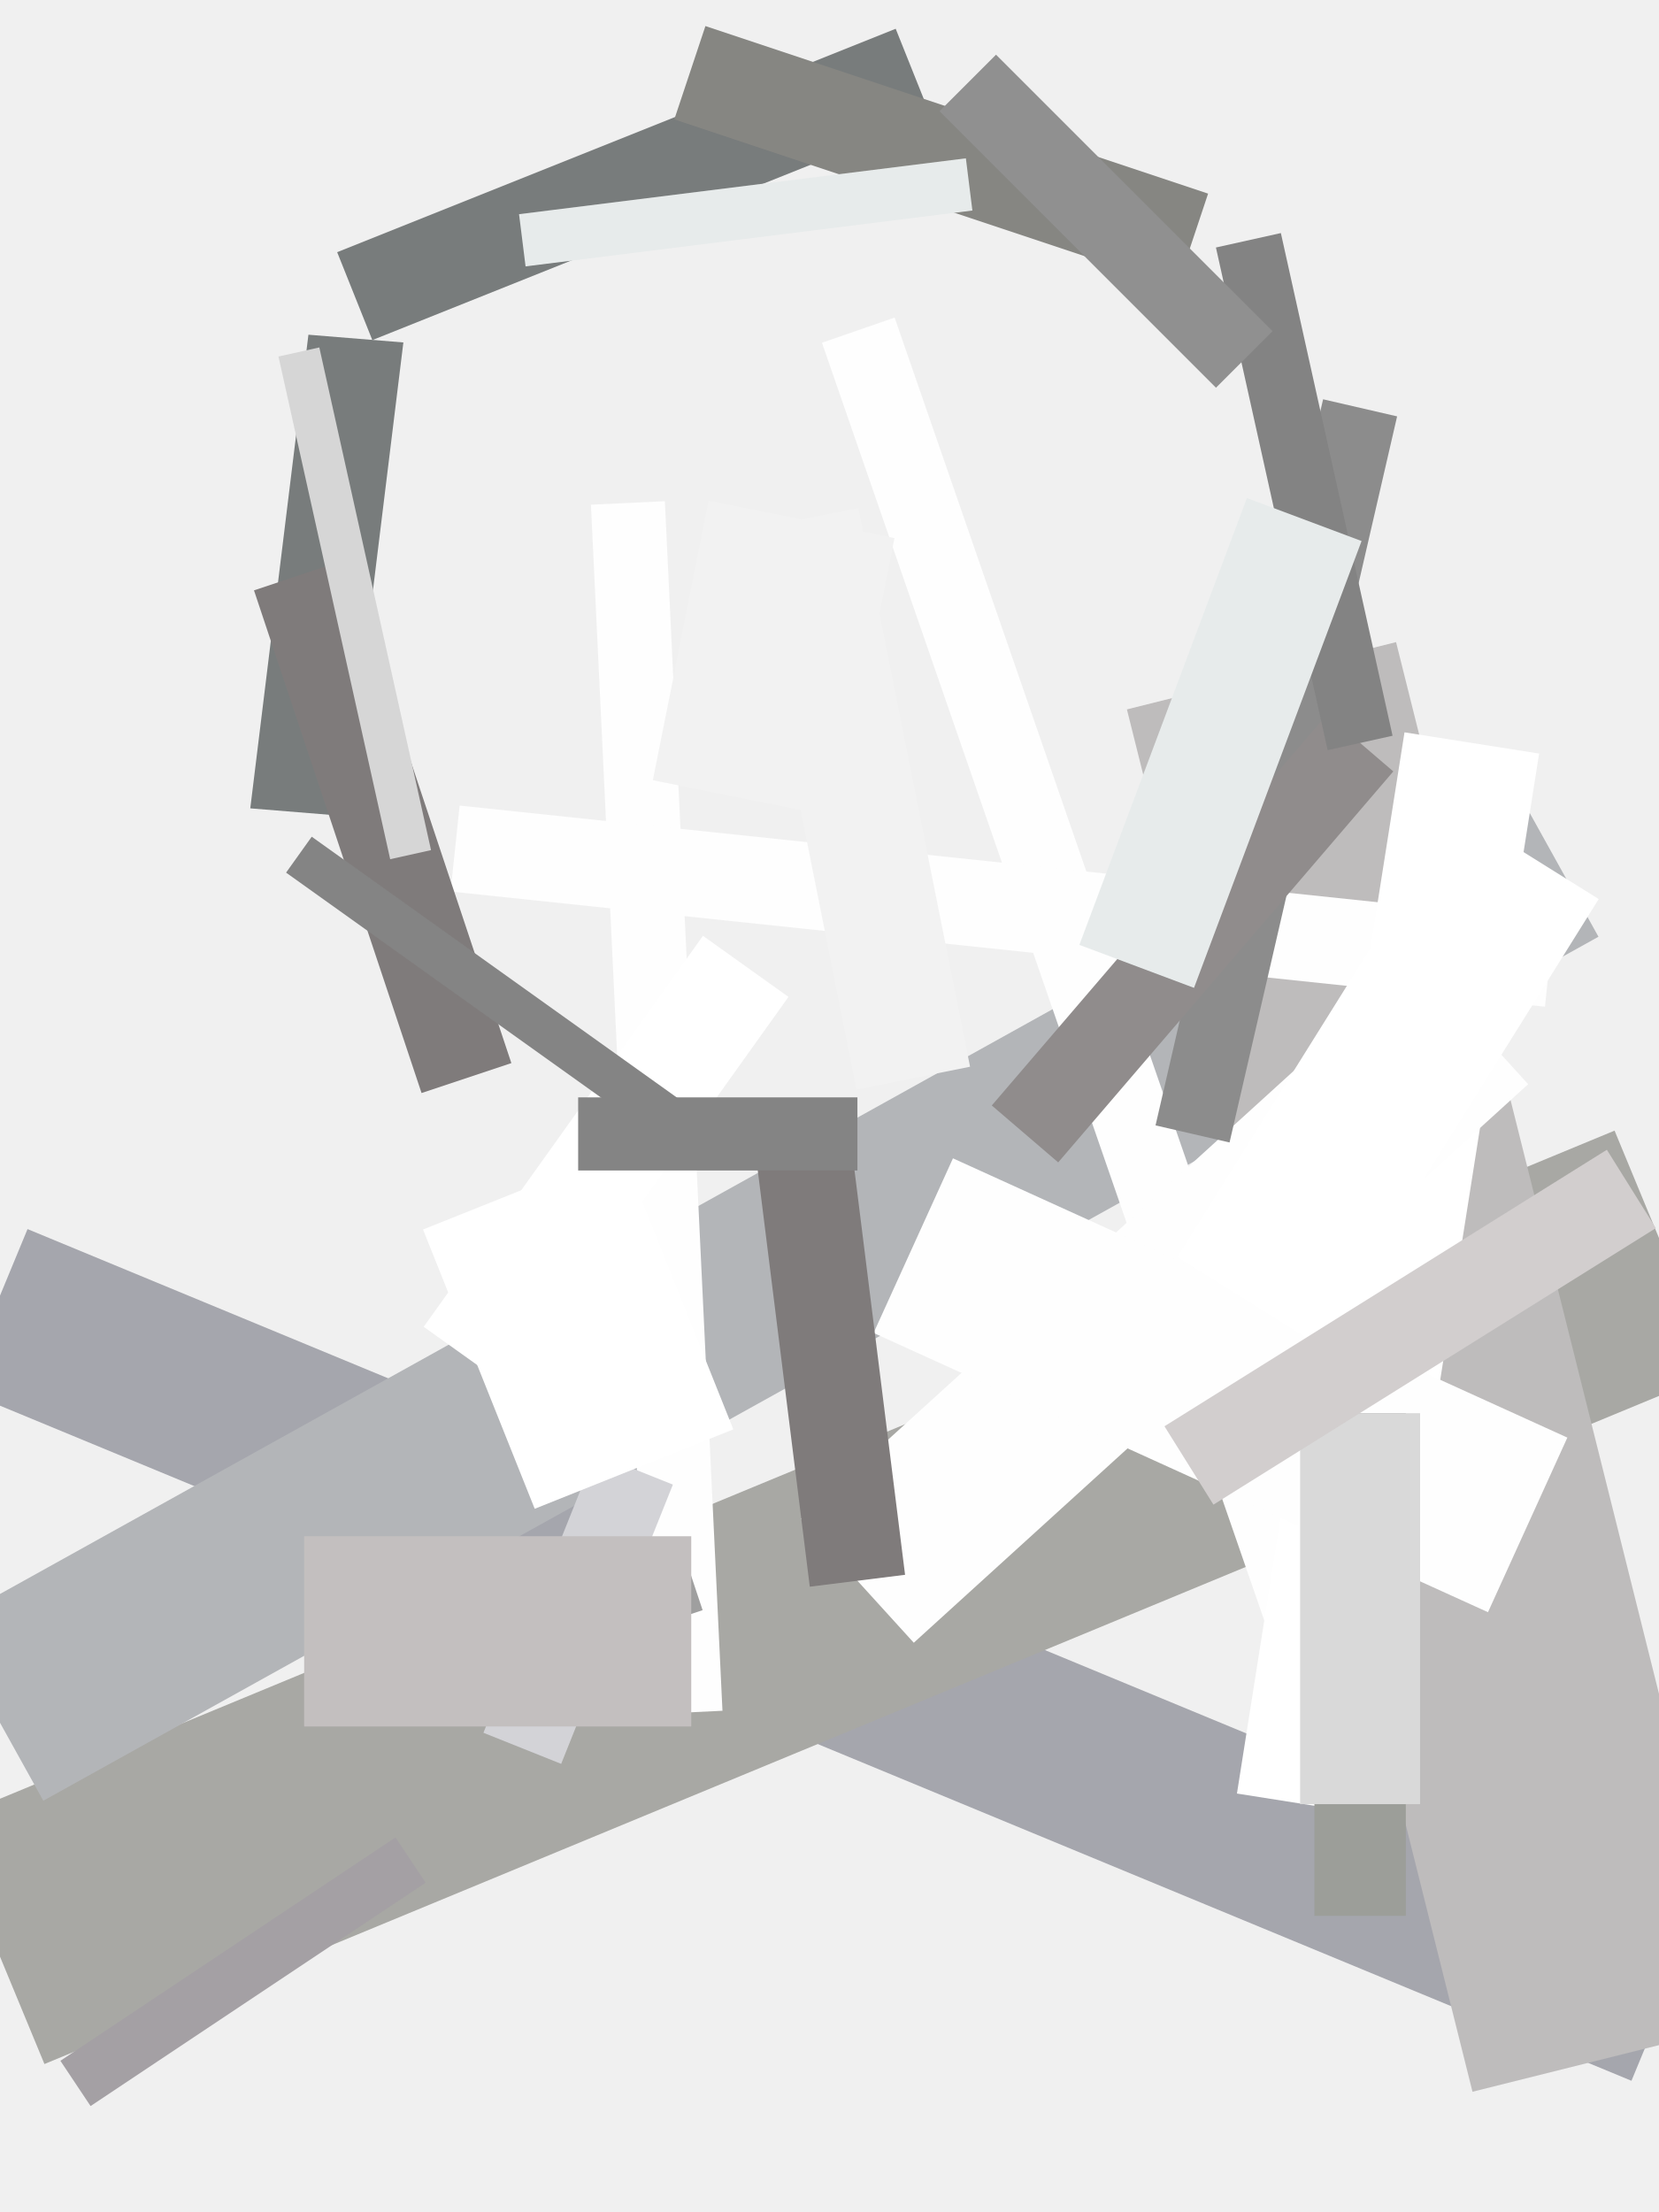
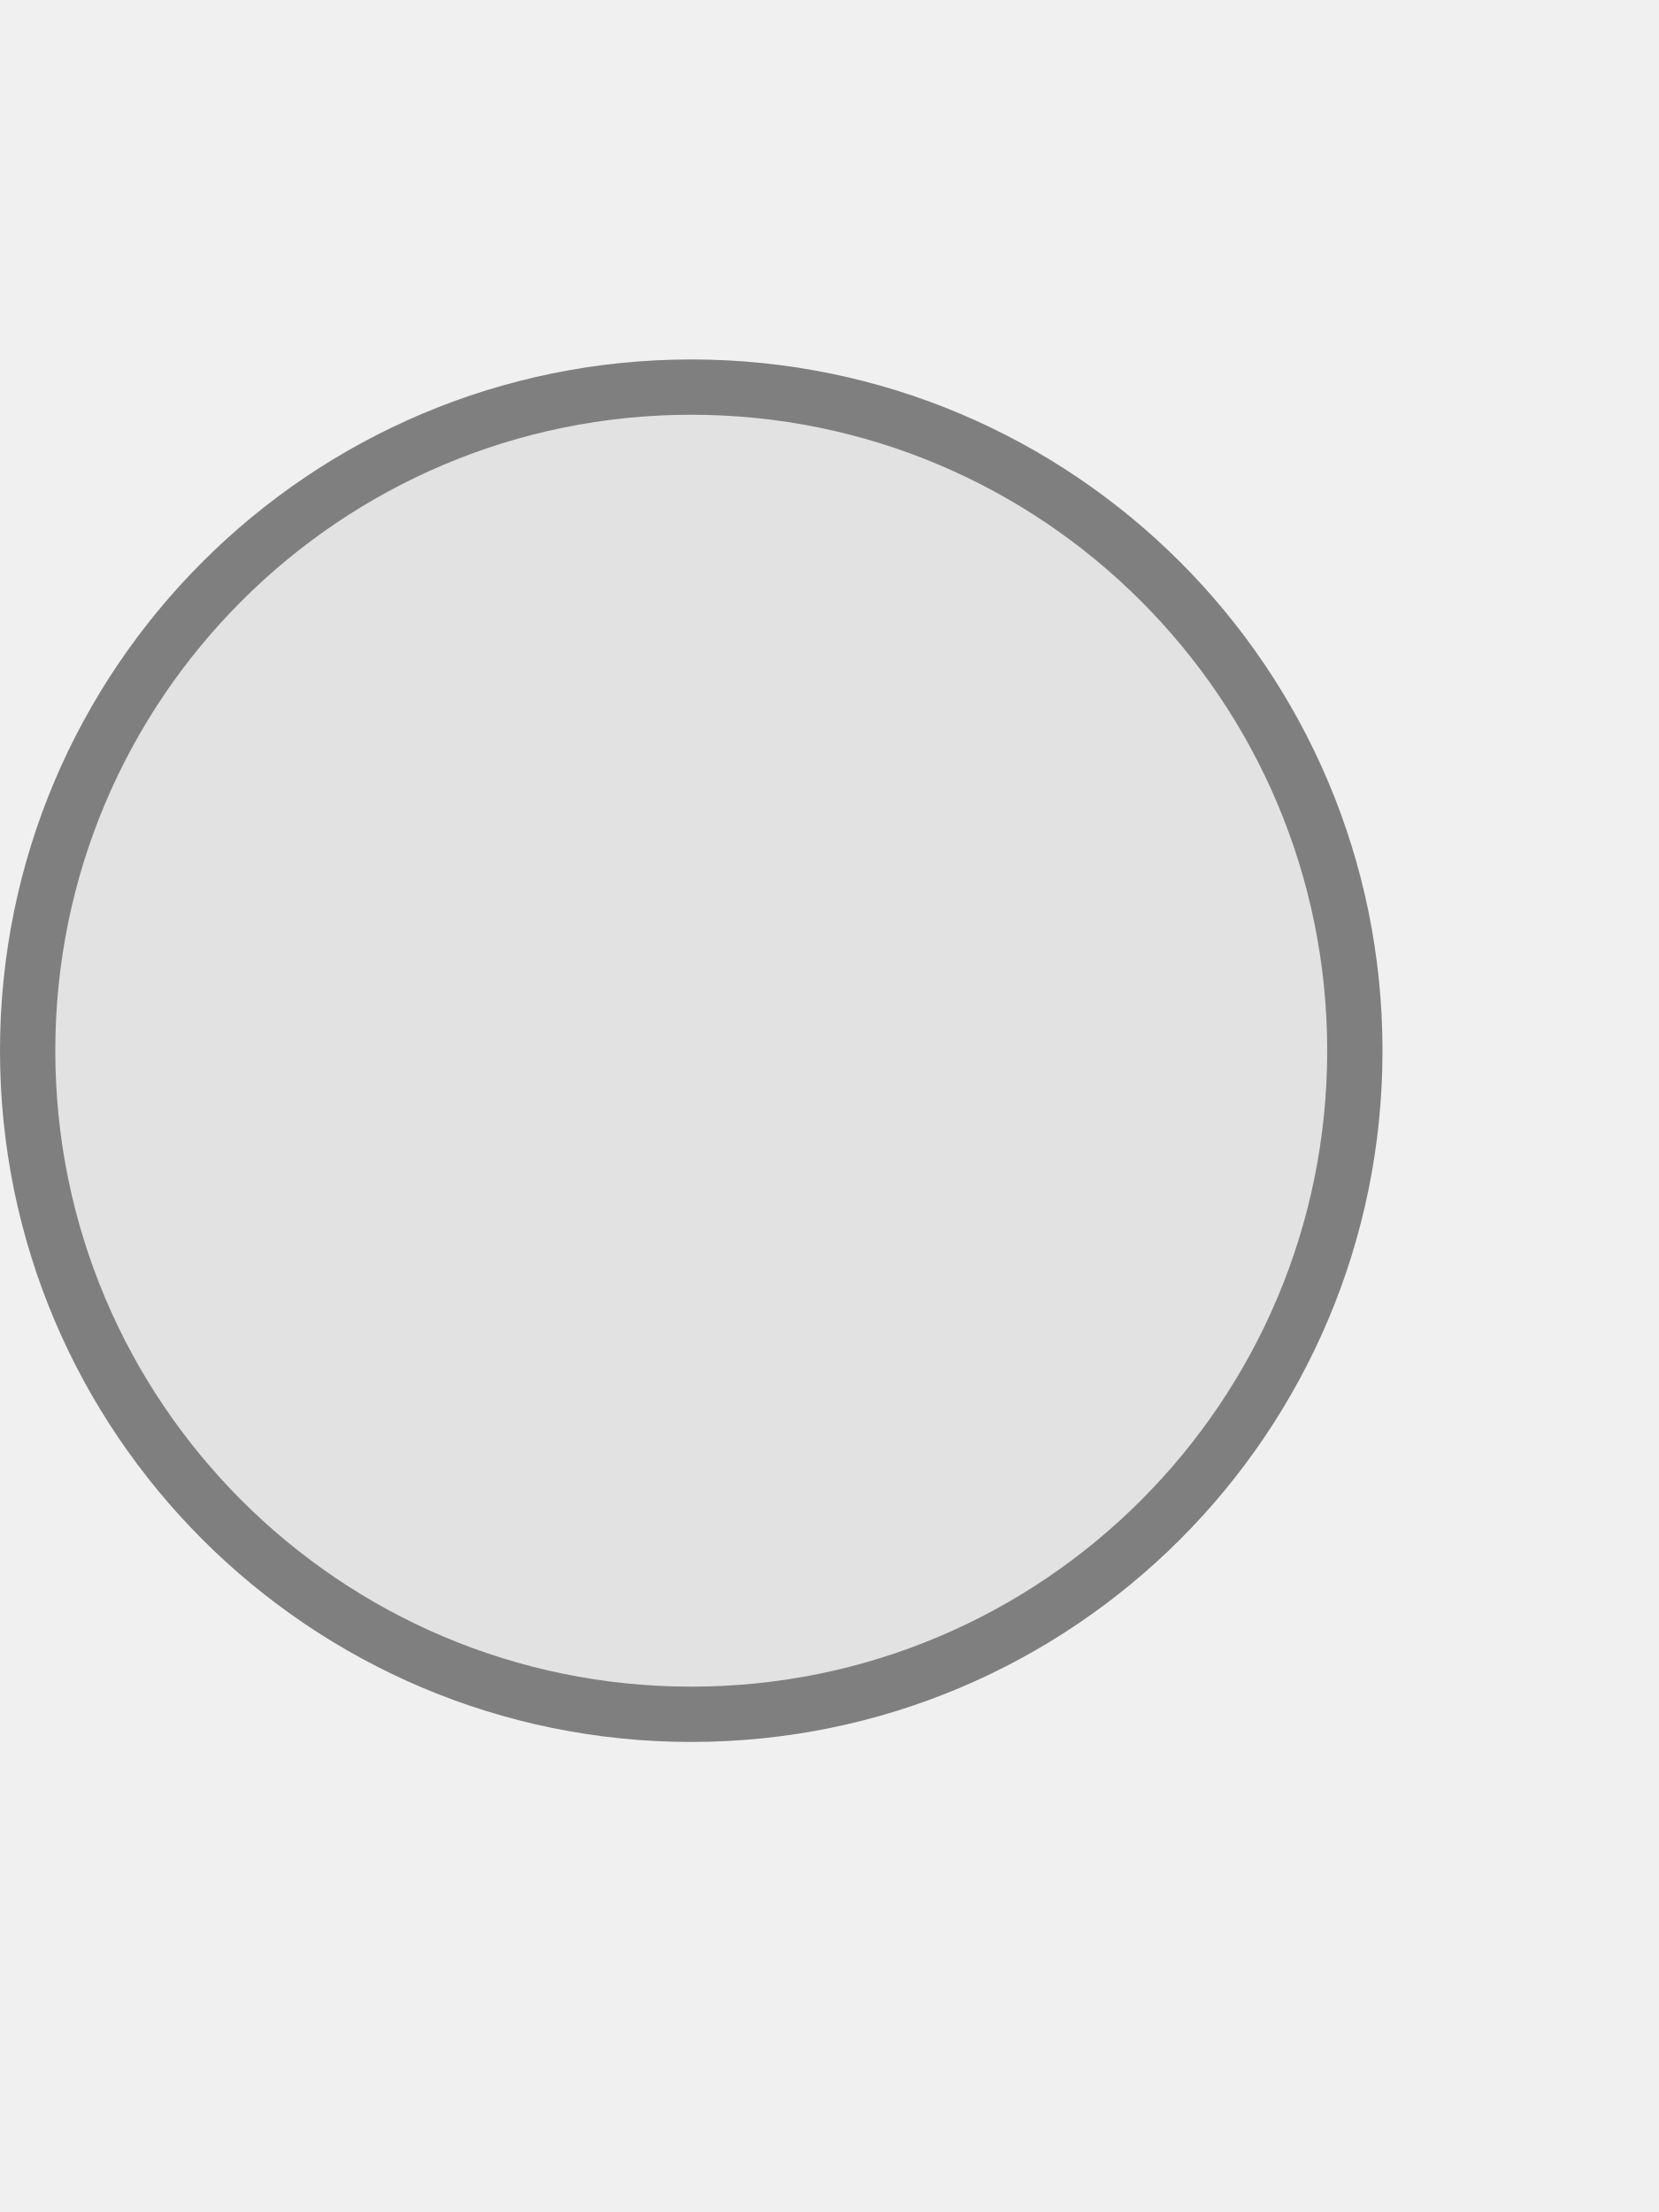
- <svg xmlns="http://www.w3.org/2000/svg" width="30" height="40" viewBox="0 0 30 40">
-   <g transform="translate(0 0) scale(1)">
-     <g transform="translate(-0.15 -0.2) scale(1.01)">
-       <g transform="translate(0 0) scale(1)">
-         <g transform="translate(-0.46875 -1.625) scale(1.03125)">
-           <line x1="0.5" y1="24.5" x2="29.5" y2="36.5" stroke="#a5a6ad" stroke-width="3.016" stroke-linecap="butt" />
-           <line x1="0.5" y1="35.5" x2="29.5" y2="23.5" stroke="#a8a8a4" stroke-width="4.551" stroke-linecap="butt" />
-           <line x1="0.5" y1="31.5" x2="27.5" y2="16.5" stroke="#b3b5b8" stroke-width="3.503" stroke-linecap="butt" />
-           <line x1="15.5" y1="9.5" x2="24.5" y2="35.5" stroke="#fefefe" stroke-width="1.335" stroke-linecap="butt" transform="translate(0 -2) " />
-           <line x1="22.5" y1="13.5" x2="28.5" y2="37.5" stroke="#bebcbc" stroke-width="4.817" stroke-linecap="butt" />
-           <line x1="11.5" y1="10.5" x2="12.5" y2="31.5" stroke="#fefefe" stroke-width="1.285" stroke-linecap="butt" />
-           <line x1="8.5" y1="16.5" x2="27.5" y2="18.5" stroke="#fefefe" stroke-width="1.5" stroke-linecap="butt" />
-         </g>
-         <line x1="23.5" y1="32.5" x2="26.5" y2="13.5" stroke="#ffffff" stroke-width="2.44" stroke-linecap="butt" />
-         <line x1="15.5" y1="28.5" x2="26.5" y2="18.5" stroke="#fefefe" stroke-width="3" stroke-linecap="butt" />
-         <line x1="16.5" y1="22.5" x2="27.5" y2="27.5" stroke="#fefefe" stroke-width="3.434" stroke-linecap="butt" />
-         <line x1="6.5" y1="5.5" x2="16.5" y2="1.5" stroke="#787c7c" stroke-width="1.695" stroke-linecap="butt" />
-         <line x1="5.5" y1="15.5" x2="6.5" y2="5.5" stroke="#787c7c" stroke-width="1.641" stroke-linecap="butt" transform="translate(6 10.5) scale(1.04111 0.848001) translate(-6 -10.5) " />
-         <line x1="5.5" y1="10.5" x2="8.5" y2="19.5" stroke="#7f7b7b" stroke-width="1.695" stroke-linecap="butt" />
-         <line x1="12.5" y1="1.5" x2="21.5" y2="4.5" stroke="#868682" stroke-width="1.761" stroke-linecap="butt" />
-         <line x1="22.5" y1="23.5" x2="27.5" y2="15.5" stroke="#ffffff" stroke-width="3" stroke-linecap="butt" />
-         <line x1="21.5" y1="20.5" x2="24.5" y2="7.5" stroke="#8c8c8c" stroke-width="1.36" stroke-linecap="butt" />
-         <line x1="14.5" y1="9.5" x2="16.5" y2="19.5" stroke="#f2f2f2" stroke-width="2.073" stroke-linecap="butt" />
-         <line x1="5.5" y1="6.5" x2="7.5" y2="15.5" stroke="#d6d6d6" stroke-width="0.749" stroke-linecap="butt" />
-         <line x1="18.5" y1="20.5" x2="24.5" y2="13.5" stroke="#908c8c" stroke-width="1.566" stroke-linecap="butt" />
-         <line x1="24.5" y1="34.5" x2="24.5" y2="25.5" stroke="#9c9e99" stroke-width="1.637" stroke-linecap="butt" />
-         <line x1="9.5" y1="4.5" x2="17.5" y2="3.5" stroke="#e7ebeb" stroke-width="0.942" stroke-linecap="butt" />
-         <line x1="14.5" y1="20.5" x2="15.5" y2="28.5" stroke="#7f7b7b" stroke-width="1.719" stroke-linecap="butt" />
-         <line x1="1.5" y1="37.5" x2="7.5" y2="33.5" stroke="#a4a0a4" stroke-width="0.974" stroke-linecap="butt" />
-         <line x1="9.5" y1="31.5" x2="11.5" y2="26.5" stroke="#d3d3d7" stroke-width="1.499" stroke-linecap="butt" />
-         <line x1="13.5" y1="14.5" x2="14.5" y2="9.5" stroke="#f2f2f2" stroke-width="3.392" stroke-linecap="butt" />
-       </g>
-       <line x1="22.5" y1="4.5" x2="24.5" y2="13.5" stroke="#838383" stroke-width="1.191" stroke-linecap="butt" />
-       <line x1="8.5" y1="24.5" x2="13.5" y2="17.5" stroke="#ffffff" stroke-width="1.881" stroke-linecap="butt" />
-       <line x1="5.5" y1="15.5" x2="12.5" y2="20.5" stroke="#848484" stroke-width="0.79" stroke-linecap="butt" />
-       <line x1="24.5" y1="25.5" x2="24.5" y2="32.5" stroke="#d9d9d9" stroke-width="2.148" stroke-linecap="butt" />
-       <line x1="9.5" y1="21.5" x2="11.5" y2="26.5" stroke="#ffffff" stroke-width="3.83" stroke-linecap="butt" />
-       <line x1="20.5" y1="17.5" x2="23.5" y2="9.5" stroke="#e7ebeb" stroke-width="2.192" stroke-linecap="butt" />
-       <line x1="10.5" y1="20.5" x2="15.5" y2="20.5" stroke="#848484" stroke-width="1.309" stroke-linecap="butt" />
-     </g>
-     <line x1="6.5" y1="30.5" x2="12.5" y2="28.5" stroke="#9f9f9f" stroke-width="1.3" stroke-linecap="butt" />
-     <line x1="21.5" y1="26.5" x2="29.5" y2="21.5" stroke="#d2cece" stroke-width="1.671" stroke-linecap="butt" />
-     <line x1="17.5" y1="1.5" x2="22.5" y2="6.5" stroke="#909090" stroke-width="1.446" stroke-linecap="butt" />
-     <line x1="5.5" y1="29.5" x2="12.5" y2="29.5" stroke="#c3bfbf" stroke-width="3.44" stroke-linecap="butt" />
-   </g>
+ <svg xmlns="http://www.w3.org/2000/svg" width="30" height="40" viewBox="0 0 30 40" overflow="hidden">
+   <circle cx="12.5" cy="19" r="12" fill="#e2e2e2" stroke="#7f7f7f" stroke-width="1" />
</svg>
